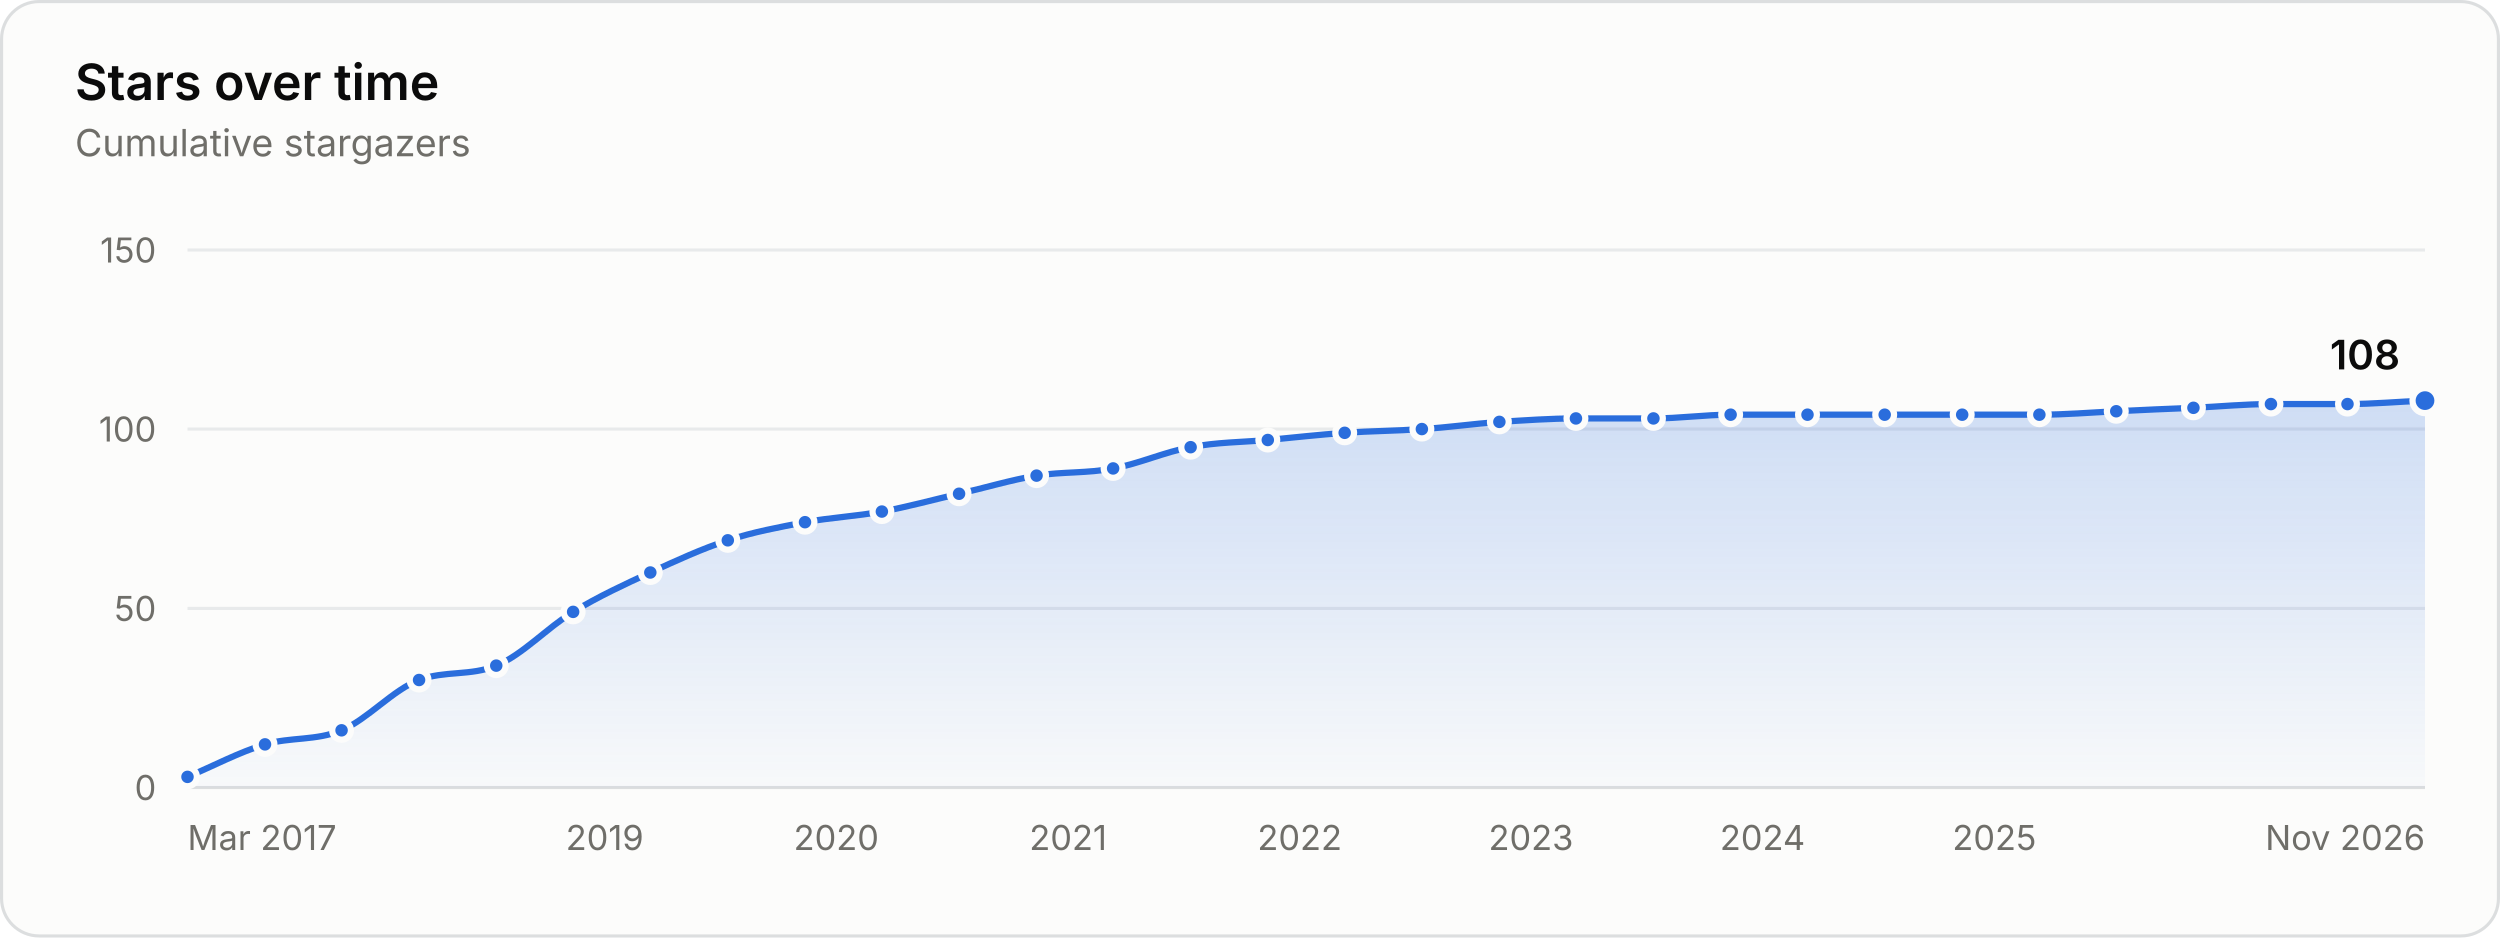
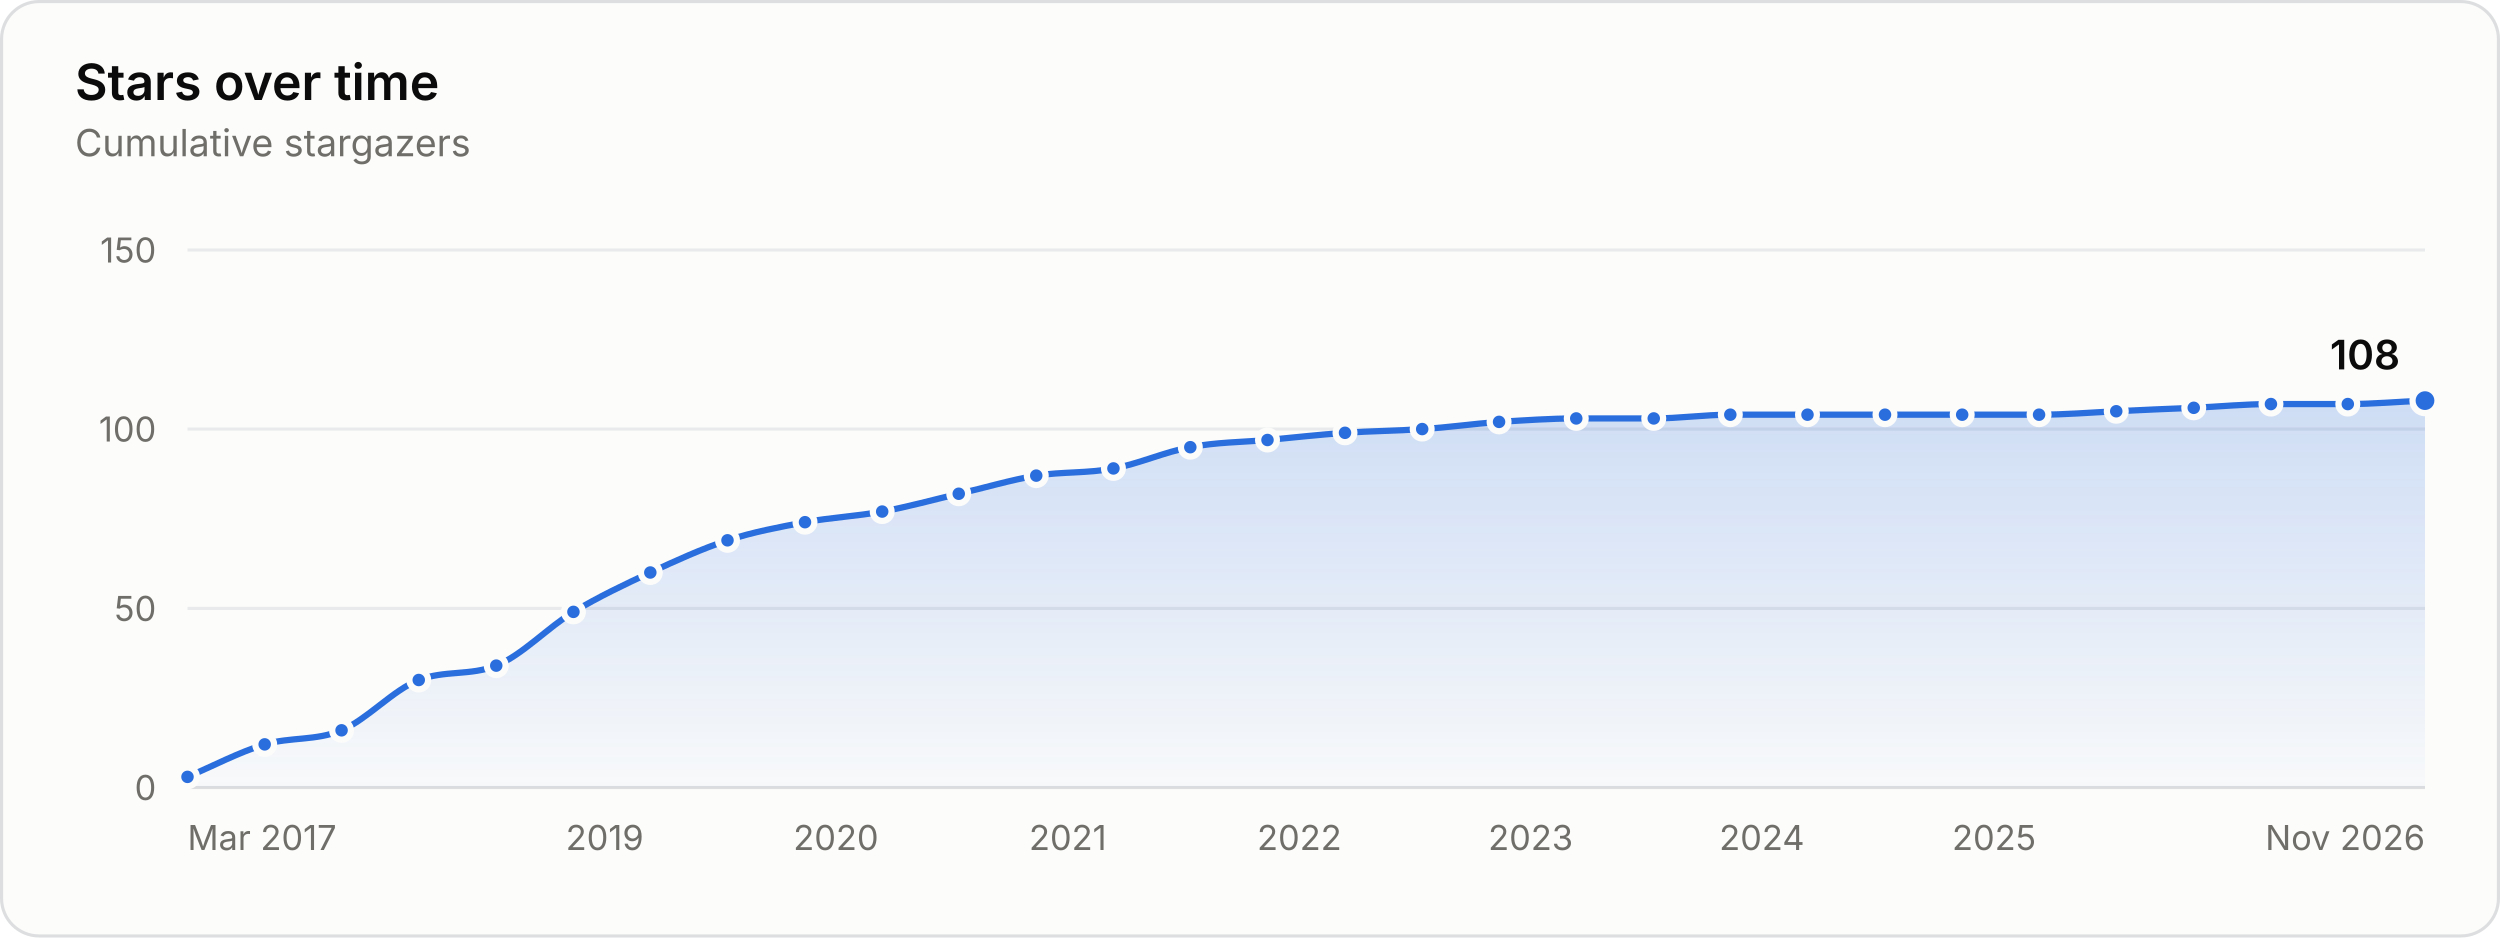
<svg xmlns="http://www.w3.org/2000/svg" width="800" height="300" viewBox="0 0 800 300" role="img" aria-labelledby="title desc">
  <style>.gs-draw{animation:gs-draw 1.6s linear backwards}@keyframes gs-draw{from{stroke-dasharray:1;stroke-dashoffset:1}to{stroke-dasharray:1;stroke-dashoffset:0}}.gs-fade{animation:gs-fade .5s ease-out backwards}@keyframes gs-fade{from{opacity:0}to{opacity:1}}.gs-pop{animation:gs-pop .25s ease-out backwards;transform-box:fill-box;transform-origin:center}@keyframes gs-pop{from{opacity:0;transform:scale(.4)}to{opacity:1;transform:scale(1)}}@media (prefers-reduced-motion: reduce){.gs-draw,.gs-fade,.gs-pop{animation:none!important}}</style>
  <rect x="0.5" y="0.5" width="799" height="299" rx="12" fill="#fcfcfb" stroke="#dcdedf" />
  <g font-family="&quot;IBM Plex Sans&quot;, system-ui, -apple-system, &quot;Segoe UI&quot;, sans-serif" font-size="11" fill="#52514e" style="font-variant-numeric:tabular-nums">
    <defs>
      <linearGradient id="stars-fade" x1="0" y1="0" x2="0" y2="1">
        <stop stop-color="#2a6ddc" stop-opacity="0.22" />
        <stop offset="1" stop-color="#2a6ddc" stop-opacity="0.02" />
      </linearGradient>
    </defs>
    <text x="24" y="32" fill="#0b0b0b" font-size="16" font-weight="600">Stars over time</text>
    <text x="24.0" y="50.0" fill="#6f6e69" font-size="12">Cumulative stargazers</text>
    <line x1="60.0" x2="776.0" y1="252.0" y2="252.0" stroke="#dcdedf" />
    <text x="50.0" y="256.0" fill="#6f6e69" text-anchor="end">0</text>
    <line x1="60.0" x2="776.0" y1="194.7" y2="194.7" stroke="#e8eaeb" />
    <text x="50.0" y="198.7" fill="#6f6e69" text-anchor="end">50</text>
    <line x1="60.0" x2="776.0" y1="137.3" y2="137.3" stroke="#e8eaeb" />
    <text x="50.0" y="141.3" fill="#6f6e69" text-anchor="end">100</text>
    <line x1="60.0" x2="776.0" y1="80.0" y2="80.0" stroke="#e8eaeb" />
    <text x="50.0" y="84.0" fill="#6f6e69" text-anchor="end">150</text>
    <text x="60.0" y="272.0" fill="#6f6e69">Mar 2017</text>
    <text x="193.5" y="272.0" fill="#6f6e69" text-anchor="middle">2019</text>
-     <text x="267.6" y="272.0" fill="#6f6e69" text-anchor="middle">2020</text>
-     <text x="341.8" y="272.0" fill="#6f6e69" text-anchor="middle">2021</text>
-     <text x="415.9" y="272.0" fill="#6f6e69" text-anchor="middle">2022</text>
-     <text x="489.9" y="272.0" fill="#6f6e69" text-anchor="middle">2023</text>
-     <text x="564.0" y="272.0" fill="#6f6e69" text-anchor="middle">2024</text>
-     <text x="638.2" y="272.0" fill="#6f6e69" text-anchor="middle">2025</text>
+     <text x="267.5" y="272.0" fill="#6f6e69" text-anchor="middle">2020</text>
+     <text x="341.7" y="272.0" fill="#6f6e69" text-anchor="middle">2021</text>
+     <text x="415.8" y="272.0" fill="#6f6e69" text-anchor="middle">2022</text>
+     <text x="489.8" y="272.0" fill="#6f6e69" text-anchor="middle">2023</text>
+     <text x="563.8" y="272.0" fill="#6f6e69" text-anchor="middle">2024</text>
+     <text x="638.1" y="272.0" fill="#6f6e69" text-anchor="middle">2025</text>
    <text x="776.0" y="272.0" fill="#6f6e69" text-anchor="end">Nov 2026</text>
    <g class="gs-fade">
-       <path d="M60.0 248.6C68.3 245.1 76.5 240.7 84.8 238.2C92.9 235.8 101.1 237.1 109.3 233.7C117.6 230.2 125.8 220.7 134.1 217.6C142.3 214.5 150.6 216.4 158.8 213.0C167.0 209.7 175.2 200.8 183.4 195.8C191.6 190.8 199.9 187.0 208.1 183.2C216.4 179.4 224.6 175.6 232.9 172.9C241.1 170.2 249.4 168.7 257.6 167.1C265.8 165.6 274.0 165.2 282.2 163.7C290.4 162.2 298.7 159.9 306.9 158.0C315.2 156.1 323.4 153.6 331.7 152.2C339.9 150.9 348.0 151.5 356.2 149.9C364.5 148.4 372.7 144.6 381.0 143.1C389.2 141.5 397.5 141.5 405.7 140.8C413.9 140.0 422.1 139.1 430.3 138.5C438.5 137.9 446.8 137.9 455.0 137.3C463.3 136.8 471.5 135.6 479.8 135.0C488.0 134.5 496.1 133.9 504.3 133.9C512.6 133.9 520.8 133.9 529.1 133.9C537.3 133.9 545.6 132.7 553.8 132.7C562.0 132.7 570.2 132.7 578.4 132.7C586.6 132.7 594.9 132.7 603.1 132.7C611.4 132.7 619.6 132.7 627.9 132.7C636.1 132.7 644.4 132.7 652.6 132.7C660.8 132.7 669.0 132.0 677.2 131.6C685.4 131.2 693.7 130.8 701.9 130.5C710.2 130.1 718.4 129.3 726.7 129.3C734.9 129.3 743.1 129.3 751.2 129.3C759.5 129.3 767.7 128.5 776.0 128.2L776.0 252.0L60.0 252.0Z" fill="url(#stars-fade)" />
+       <path d="M60.0 248.6C68.2 245.1 76.5 240.7 84.7 238.2C92.9 235.8 101.1 237.1 109.3 233.7C117.5 230.2 125.8 220.8 134.0 217.6C142.3 214.4 150.5 216.3 158.8 213.0C167.0 209.7 175.3 200.8 183.5 195.8C191.7 190.9 199.9 187.0 208.1 183.2C216.3 179.4 224.6 175.6 232.8 172.9C241.1 170.2 249.3 168.7 257.6 167.1C265.8 165.6 274.1 165.2 282.3 163.7C290.5 162.2 298.7 159.9 306.8 158.0C315.1 156.1 323.3 153.6 331.6 152.2C339.8 150.9 348.1 151.5 356.3 149.9C364.5 148.4 372.7 144.6 380.9 143.1C389.1 141.5 397.4 141.5 405.6 140.8C413.9 140.0 422.1 139.1 430.4 138.5C438.6 137.9 446.9 137.9 455.1 137.3C463.3 136.8 471.5 135.6 479.7 135.0C487.9 134.5 496.2 133.9 504.4 133.9C512.7 133.9 520.9 133.9 529.2 133.9C537.3 133.9 545.5 132.7 553.7 132.7C561.9 132.7 570.2 132.7 578.4 132.7C586.7 132.7 594.9 132.7 603.2 132.7C611.4 132.7 619.7 132.7 627.9 132.7C636.1 132.7 644.3 132.7 652.5 132.7C660.7 132.7 669.0 132.0 677.2 131.6C685.5 131.2 693.7 130.8 702.0 130.5C710.2 130.1 718.5 129.3 726.7 129.3C734.9 129.3 743.1 129.3 751.3 129.3C759.5 129.3 767.8 128.5 776.0 128.2L776.0 252.0L60.0 252.0Z" fill="url(#stars-fade)" />
    </g>
    <g class="gs-draw">
-       <path d="M60.0 248.6C68.3 245.1 76.5 240.7 84.8 238.2C92.9 235.8 101.1 237.1 109.3 233.7C117.6 230.2 125.8 220.7 134.1 217.6C142.3 214.5 150.6 216.4 158.8 213.0C167.0 209.7 175.2 200.8 183.4 195.8C191.6 190.8 199.9 187.0 208.1 183.2C216.4 179.4 224.6 175.6 232.9 172.9C241.1 170.2 249.4 168.7 257.6 167.1C265.8 165.6 274.0 165.2 282.2 163.7C290.4 162.2 298.7 159.9 306.9 158.0C315.2 156.1 323.4 153.6 331.7 152.2C339.9 150.9 348.0 151.5 356.2 149.9C364.5 148.4 372.7 144.6 381.0 143.1C389.2 141.5 397.5 141.5 405.7 140.8C413.9 140.0 422.1 139.1 430.3 138.5C438.5 137.9 446.8 137.9 455.0 137.3C463.3 136.8 471.5 135.6 479.8 135.0C488.0 134.5 496.1 133.9 504.3 133.9C512.6 133.9 520.8 133.9 529.1 133.9C537.3 133.9 545.6 132.7 553.8 132.7C562.0 132.7 570.2 132.7 578.4 132.7C586.6 132.7 594.9 132.7 603.1 132.7C611.4 132.7 619.6 132.7 627.9 132.7C636.1 132.7 644.4 132.7 652.6 132.7C660.8 132.7 669.0 132.0 677.2 131.6C685.4 131.2 693.7 130.8 701.9 130.5C710.2 130.1 718.4 129.3 726.7 129.3C734.9 129.3 743.1 129.3 751.2 129.3C759.5 129.3 767.7 128.5 776.0 128.2" fill="none" stroke="#2a6ddc" stroke-width="2" stroke-linejoin="round" stroke-linecap="round" pathLength="1" />
+       <path d="M60.0 248.6C68.2 245.1 76.5 240.7 84.7 238.2C92.9 235.8 101.1 237.1 109.3 233.7C117.5 230.2 125.8 220.8 134.0 217.6C142.3 214.4 150.5 216.3 158.8 213.0C167.0 209.7 175.3 200.8 183.5 195.8C191.7 190.9 199.9 187.0 208.1 183.2C216.3 179.4 224.6 175.6 232.8 172.9C241.1 170.2 249.3 168.7 257.6 167.1C265.8 165.6 274.1 165.2 282.3 163.7C290.5 162.2 298.7 159.9 306.8 158.0C315.1 156.1 323.3 153.6 331.6 152.2C339.8 150.9 348.1 151.5 356.3 149.9C364.5 148.4 372.7 144.6 380.9 143.1C389.1 141.5 397.4 141.5 405.6 140.8C413.9 140.0 422.1 139.1 430.4 138.5C438.6 137.9 446.9 137.9 455.1 137.3C463.3 136.8 471.5 135.6 479.7 135.0C487.9 134.5 496.2 133.9 504.4 133.9C512.7 133.9 520.9 133.9 529.2 133.9C537.3 133.9 545.5 132.7 553.7 132.7C561.9 132.7 570.2 132.7 578.4 132.7C586.7 132.7 594.9 132.7 603.2 132.7C611.4 132.7 619.7 132.7 627.9 132.7C636.1 132.7 644.3 132.7 652.5 132.7C660.7 132.7 669.0 132.0 677.2 131.6C685.5 131.2 693.7 130.8 702.0 130.5C710.2 130.1 718.5 129.3 726.7 129.3C734.9 129.3 743.1 129.3 751.3 129.3C759.5 129.3 767.8 128.5 776.0 128.2" fill="none" stroke="#2a6ddc" stroke-width="2" stroke-linejoin="round" stroke-linecap="round" pathLength="1" />
    </g>
    <g class="gs-pop">
      <circle cx="60.0" cy="248.6" r="3" fill="#2a6ddc" stroke="#fcfcfb" stroke-width="2" />
    </g>
    <g class="gs-pop" style="animation-delay:58ms">
-       <circle cx="84.8" cy="238.2" r="3" fill="#2a6ddc" stroke="#fcfcfb" stroke-width="2" />
+       <circle cx="84.7" cy="238.2" r="3" fill="#2a6ddc" stroke="#fcfcfb" stroke-width="2" />
    </g>
    <g class="gs-pop" style="animation-delay:112ms">
      <circle cx="109.3" cy="233.7" r="3" fill="#2a6ddc" stroke="#fcfcfb" stroke-width="2" />
    </g>
    <g class="gs-pop" style="animation-delay:176ms">
-       <circle cx="134.1" cy="217.6" r="3" fill="#2a6ddc" stroke="#fcfcfb" stroke-width="2" />
+       <circle cx="134.0" cy="217.6" r="3" fill="#2a6ddc" stroke="#fcfcfb" stroke-width="2" />
    </g>
    <g class="gs-pop" style="animation-delay:231ms">
      <circle cx="158.8" cy="213.0" r="3" fill="#2a6ddc" stroke="#fcfcfb" stroke-width="2" />
    </g>
    <g class="gs-pop" style="animation-delay:296ms">
-       <circle cx="183.4" cy="195.8" r="3" fill="#2a6ddc" stroke="#fcfcfb" stroke-width="2" />
+       <circle cx="183.5" cy="195.8" r="3" fill="#2a6ddc" stroke="#fcfcfb" stroke-width="2" />
    </g>
    <g class="gs-pop" style="animation-delay:356ms">
      <circle cx="208.1" cy="183.2" r="3" fill="#2a6ddc" stroke="#fcfcfb" stroke-width="2" />
    </g>
    <g class="gs-pop" style="animation-delay:414ms">
-       <circle cx="232.9" cy="172.9" r="3" fill="#2a6ddc" stroke="#fcfcfb" stroke-width="2" />
+       <circle cx="232.8" cy="172.9" r="3" fill="#2a6ddc" stroke="#fcfcfb" stroke-width="2" />
    </g>
    <g class="gs-pop" style="animation-delay:469ms">
      <circle cx="257.6" cy="167.1" r="3" fill="#2a6ddc" stroke="#fcfcfb" stroke-width="2" />
    </g>
    <g class="gs-pop" style="animation-delay:523ms">
-       <circle cx="282.2" cy="163.7" r="3" fill="#2a6ddc" stroke="#fcfcfb" stroke-width="2" />
+       <circle cx="282.3" cy="163.7" r="3" fill="#2a6ddc" stroke="#fcfcfb" stroke-width="2" />
    </g>
    <g class="gs-pop" style="animation-delay:578ms">
-       <circle cx="306.9" cy="158.0" r="3" fill="#2a6ddc" stroke="#fcfcfb" stroke-width="2" />
+       <circle cx="306.8" cy="158.0" r="3" fill="#2a6ddc" stroke="#fcfcfb" stroke-width="2" />
    </g>
    <g class="gs-pop" style="animation-delay:633ms">
-       <circle cx="331.7" cy="152.2" r="3" fill="#2a6ddc" stroke="#fcfcfb" stroke-width="2" />
+       <circle cx="331.6" cy="152.2" r="3" fill="#2a6ddc" stroke="#fcfcfb" stroke-width="2" />
    </g>
    <g class="gs-pop" style="animation-delay:687ms">
-       <circle cx="356.2" cy="149.9" r="3" fill="#2a6ddc" stroke="#fcfcfb" stroke-width="2" />
+       <circle cx="356.3" cy="149.9" r="3" fill="#2a6ddc" stroke="#fcfcfb" stroke-width="2" />
    </g>
    <g class="gs-pop" style="animation-delay:742ms">
-       <circle cx="381.0" cy="143.1" r="3" fill="#2a6ddc" stroke="#fcfcfb" stroke-width="2" />
+       <circle cx="380.9" cy="143.1" r="3" fill="#2a6ddc" stroke="#fcfcfb" stroke-width="2" />
    </g>
    <g class="gs-pop" style="animation-delay:796ms">
-       <circle cx="405.7" cy="140.8" r="3" fill="#2a6ddc" stroke="#fcfcfb" stroke-width="2" />
+       <circle cx="405.6" cy="140.8" r="3" fill="#2a6ddc" stroke="#fcfcfb" stroke-width="2" />
    </g>
    <g class="gs-pop" style="animation-delay:850ms">
-       <circle cx="430.3" cy="138.5" r="3" fill="#2a6ddc" stroke="#fcfcfb" stroke-width="2" />
+       <circle cx="430.4" cy="138.5" r="3" fill="#2a6ddc" stroke="#fcfcfb" stroke-width="2" />
    </g>
-     <g class="gs-pop" style="animation-delay:903ms">
-       <circle cx="455.0" cy="137.3" r="3" fill="#2a6ddc" stroke="#fcfcfb" stroke-width="2" />
+     <g class="gs-pop" style="animation-delay:904ms">
+       <circle cx="455.1" cy="137.3" r="3" fill="#2a6ddc" stroke="#fcfcfb" stroke-width="2" />
    </g>
    <g class="gs-pop" style="animation-delay:957ms">
-       <circle cx="479.8" cy="135.0" r="3" fill="#2a6ddc" stroke="#fcfcfb" stroke-width="2" />
+       <circle cx="479.7" cy="135.0" r="3" fill="#2a6ddc" stroke="#fcfcfb" stroke-width="2" />
    </g>
    <g class="gs-pop" style="animation-delay:1011ms">
-       <circle cx="504.3" cy="133.9" r="3" fill="#2a6ddc" stroke="#fcfcfb" stroke-width="2" />
+       <circle cx="504.4" cy="133.9" r="3" fill="#2a6ddc" stroke="#fcfcfb" stroke-width="2" />
    </g>
    <g class="gs-pop" style="animation-delay:1064ms">
-       <circle cx="529.1" cy="133.9" r="3" fill="#2a6ddc" stroke="#fcfcfb" stroke-width="2" />
+       <circle cx="529.2" cy="133.9" r="3" fill="#2a6ddc" stroke="#fcfcfb" stroke-width="2" />
    </g>
    <g class="gs-pop" style="animation-delay:1118ms">
-       <circle cx="553.8" cy="132.7" r="3" fill="#2a6ddc" stroke="#fcfcfb" stroke-width="2" />
+       <circle cx="553.7" cy="132.7" r="3" fill="#2a6ddc" stroke="#fcfcfb" stroke-width="2" />
    </g>
    <g class="gs-pop" style="animation-delay:1171ms">
      <circle cx="578.4" cy="132.7" r="3" fill="#2a6ddc" stroke="#fcfcfb" stroke-width="2" />
    </g>
    <g class="gs-pop" style="animation-delay:1225ms">
-       <circle cx="603.1" cy="132.7" r="3" fill="#2a6ddc" stroke="#fcfcfb" stroke-width="2" />
+       <circle cx="603.2" cy="132.7" r="3" fill="#2a6ddc" stroke="#fcfcfb" stroke-width="2" />
    </g>
    <g class="gs-pop" style="animation-delay:1279ms">
      <circle cx="627.9" cy="132.7" r="3" fill="#2a6ddc" stroke="#fcfcfb" stroke-width="2" />
    </g>
    <g class="gs-pop" style="animation-delay:1332ms">
-       <circle cx="652.6" cy="132.7" r="3" fill="#2a6ddc" stroke="#fcfcfb" stroke-width="2" />
+       <circle cx="652.5" cy="132.7" r="3" fill="#2a6ddc" stroke="#fcfcfb" stroke-width="2" />
    </g>
    <g class="gs-pop" style="animation-delay:1386ms">
      <circle cx="677.2" cy="131.6" r="3" fill="#2a6ddc" stroke="#fcfcfb" stroke-width="2" />
    </g>
    <g class="gs-pop" style="animation-delay:1439ms">
-       <circle cx="701.9" cy="130.5" r="3" fill="#2a6ddc" stroke="#fcfcfb" stroke-width="2" />
+       <circle cx="702.0" cy="130.5" r="3" fill="#2a6ddc" stroke="#fcfcfb" stroke-width="2" />
    </g>
    <g class="gs-pop" style="animation-delay:1493ms">
      <circle cx="726.7" cy="129.3" r="3" fill="#2a6ddc" stroke="#fcfcfb" stroke-width="2" />
    </g>
    <g class="gs-pop" style="animation-delay:1546ms">
-       <circle cx="751.2" cy="129.3" r="3" fill="#2a6ddc" stroke="#fcfcfb" stroke-width="2" />
+       <circle cx="751.3" cy="129.3" r="3" fill="#2a6ddc" stroke="#fcfcfb" stroke-width="2" />
    </g>
    <g class="gs-fade" style="animation-delay:1600ms">
      <circle cx="776.0" cy="128.2" r="4" fill="#2a6ddc" stroke="#fcfcfb" stroke-width="2" />
      <text x="768.0" y="118.2" fill="#0b0b0b" text-anchor="end" font-size="13" font-weight="600">108</text>
    </g>
    <rect x="60.0" y="80" width="12.4" height="172" fill-opacity="0" />
-     <rect x="72.4" y="80" width="24.7" height="172" fill-opacity="0" />
-     <rect x="97.0" y="80" width="24.7" height="172" fill-opacity="0" />
-     <rect x="121.7" y="80" width="24.8" height="172" fill-opacity="0" />
+     <rect x="72.4" y="80" width="24.6" height="172" fill-opacity="0" />
+     <rect x="97.0" y="80" width="24.6" height="172" fill-opacity="0" />
+     <rect x="121.7" y="80" width="24.7" height="172" fill-opacity="0" />
    <rect x="146.4" y="80" width="24.7" height="172" fill-opacity="0" />
-     <rect x="171.1" y="80" width="24.7" height="172" fill-opacity="0" />
-     <rect x="195.7" y="80" width="24.8" height="172" fill-opacity="0" />
-     <rect x="220.5" y="80" width="24.8" height="172" fill-opacity="0" />
+     <rect x="171.2" y="80" width="24.6" height="172" fill-opacity="0" />
+     <rect x="195.8" y="80" width="24.6" height="172" fill-opacity="0" />
+     <rect x="220.4" y="80" width="24.7" height="172" fill-opacity="0" />
    <rect x="245.2" y="80" width="24.7" height="172" fill-opacity="0" />
-     <rect x="269.9" y="80" width="24.7" height="172" fill-opacity="0" />
-     <rect x="294.5" y="80" width="24.8" height="172" fill-opacity="0" />
-     <rect x="319.3" y="80" width="24.7" height="172" fill-opacity="0" />
-     <rect x="343.9" y="80" width="24.7" height="172" fill-opacity="0" />
-     <rect x="368.6" y="80" width="24.8" height="172" fill-opacity="0" />
+     <rect x="269.9" y="80" width="24.6" height="172" fill-opacity="0" />
+     <rect x="294.6" y="80" width="24.6" height="172" fill-opacity="0" />
+     <rect x="319.2" y="80" width="24.7" height="172" fill-opacity="0" />
+     <rect x="344.0" y="80" width="24.6" height="172" fill-opacity="0" />
+     <rect x="368.6" y="80" width="24.6" height="172" fill-opacity="0" />
    <rect x="393.3" y="80" width="24.7" height="172" fill-opacity="0" />
    <rect x="418.0" y="80" width="24.7" height="172" fill-opacity="0" />
-     <rect x="442.7" y="80" width="24.8" height="172" fill-opacity="0" />
-     <rect x="467.4" y="80" width="24.7" height="172" fill-opacity="0" />
-     <rect x="492.1" y="80" width="24.7" height="172" fill-opacity="0" />
-     <rect x="516.7" y="80" width="24.8" height="172" fill-opacity="0" />
-     <rect x="541.5" y="80" width="24.7" height="172" fill-opacity="0" />
+     <rect x="442.7" y="80" width="24.6" height="172" fill-opacity="0" />
+     <rect x="467.4" y="80" width="24.6" height="172" fill-opacity="0" />
+     <rect x="492.0" y="80" width="24.7" height="172" fill-opacity="0" />
+     <rect x="516.8" y="80" width="24.6" height="172" fill-opacity="0" />
+     <rect x="541.4" y="80" width="24.6" height="172" fill-opacity="0" />
    <rect x="566.1" y="80" width="24.7" height="172" fill-opacity="0" />
-     <rect x="590.8" y="80" width="24.8" height="172" fill-opacity="0" />
-     <rect x="615.5" y="80" width="24.8" height="172" fill-opacity="0" />
-     <rect x="640.3" y="80" width="24.7" height="172" fill-opacity="0" />
-     <rect x="664.9" y="80" width="24.7" height="172" fill-opacity="0" />
-     <rect x="689.6" y="80" width="24.8" height="172" fill-opacity="0" />
-     <rect x="714.3" y="80" width="24.7" height="172" fill-opacity="0" />
-     <rect x="739.0" y="80" width="24.7" height="172" fill-opacity="0" />
+     <rect x="590.8" y="80" width="24.7" height="172" fill-opacity="0" />
+     <rect x="615.6" y="80" width="24.6" height="172" fill-opacity="0" />
+     <rect x="640.2" y="80" width="24.6" height="172" fill-opacity="0" />
+     <rect x="664.8" y="80" width="24.7" height="172" fill-opacity="0" />
+     <rect x="689.6" y="80" width="24.7" height="172" fill-opacity="0" />
+     <rect x="714.3" y="80" width="24.6" height="172" fill-opacity="0" />
+     <rect x="739.0" y="80" width="24.6" height="172" fill-opacity="0" />
    <rect x="763.6" y="80" width="12.4" height="172" fill-opacity="0" />
  </g>
</svg>
